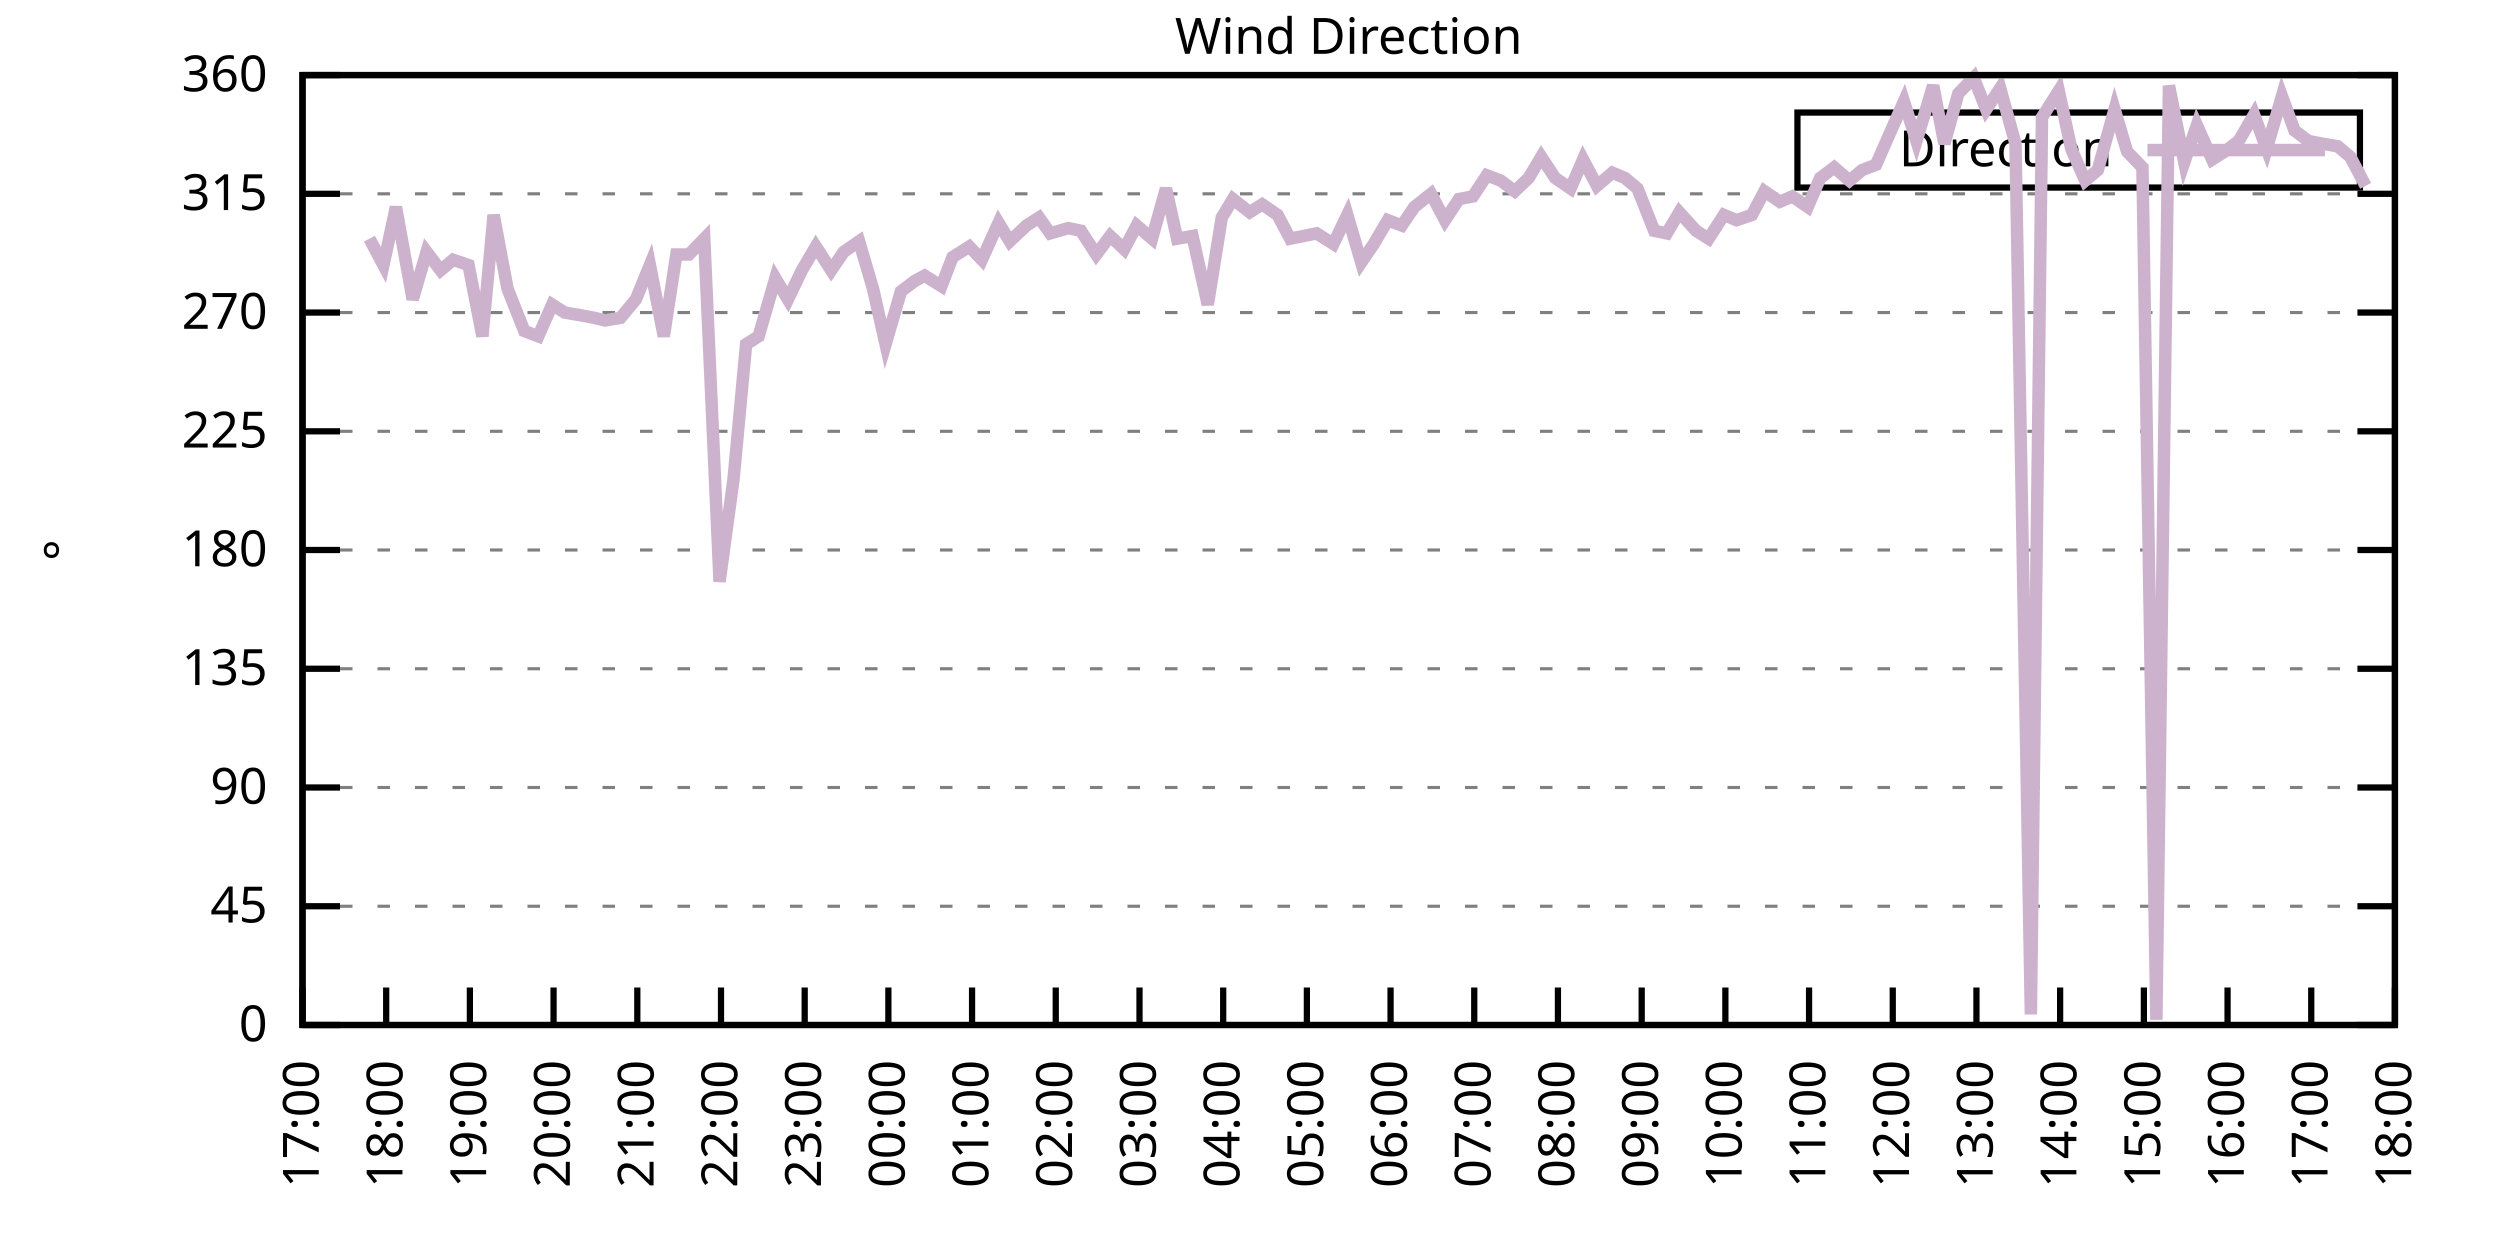
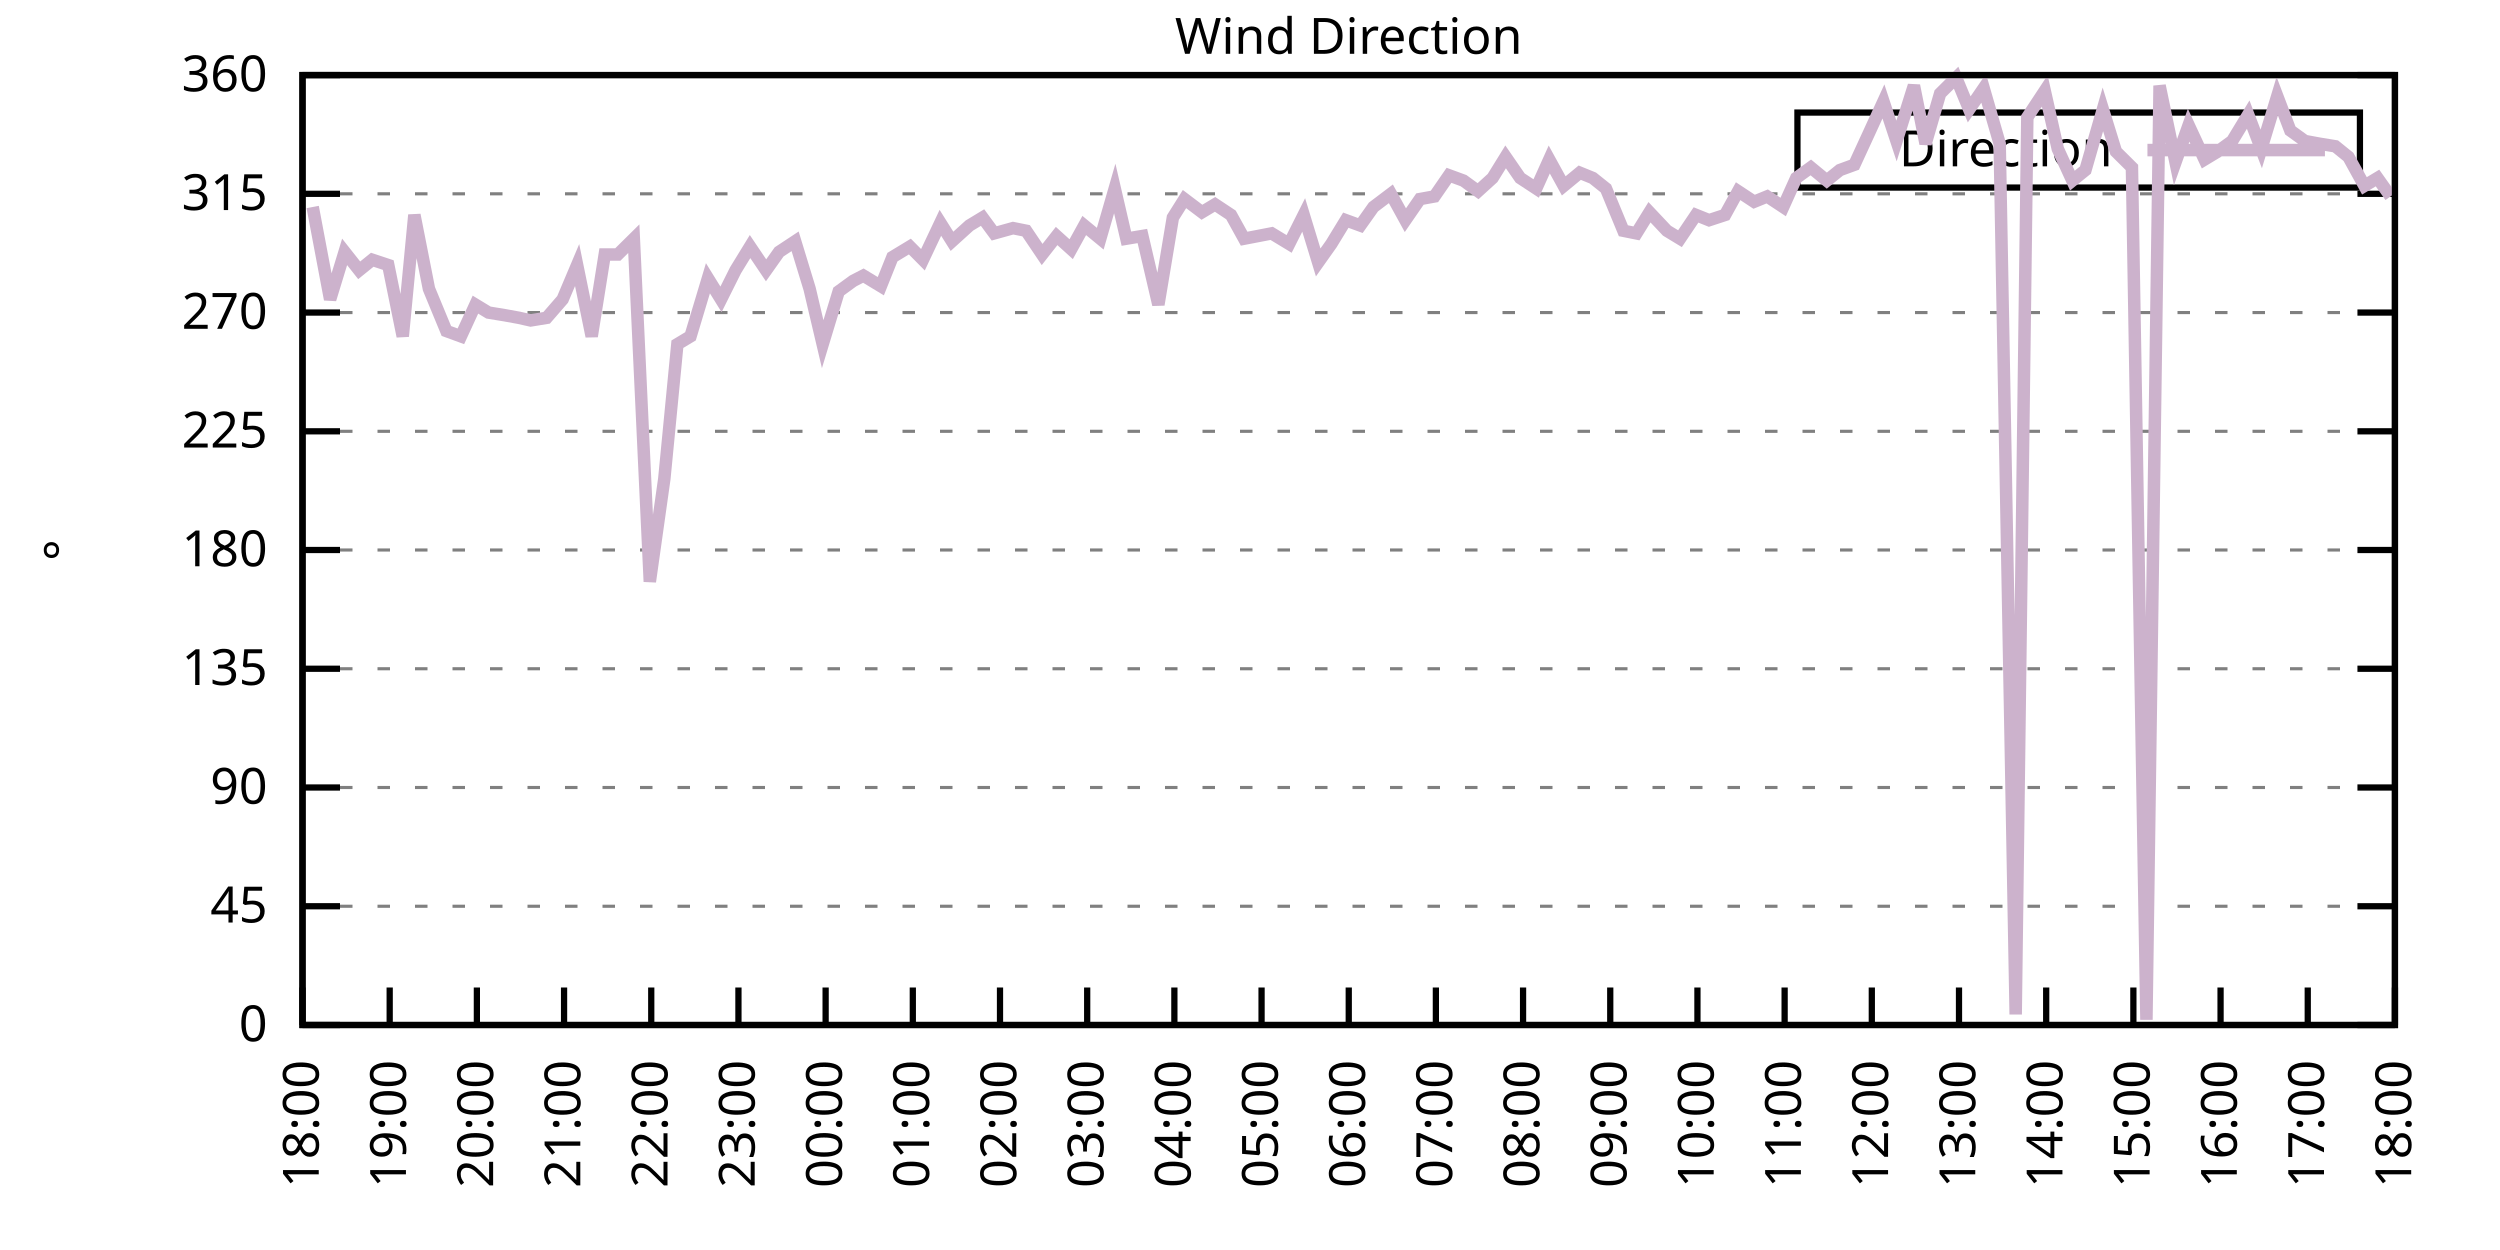
<svg xmlns="http://www.w3.org/2000/svg" xmlns:xlink="http://www.w3.org/1999/xlink" width="400" height="200" viewBox="0 0 400 200">
  <g id="gnuplot_canvas">
    <rect x="0" y="0" width="400" height="200" fill="none" />
    <defs>
      <circle id="gpDot" r="0.5" stroke-width="0.5" stroke="currentColor" />
      <path id="gpPt0" stroke-width="0.333" stroke="currentColor" d="M-1,0 h2 M0,-1 v2" />
      <path id="gpPt1" stroke-width="0.333" stroke="currentColor" d="M-1,-1 L1,1 M1,-1 L-1,1" />
      <path id="gpPt2" stroke-width="0.333" stroke="currentColor" d="M-1,0 L1,0 M0,-1 L0,1 M-1,-1 L1,1 M-1,1 L1,-1" />
      <rect id="gpPt3" stroke-width="0.333" stroke="currentColor" x="-1" y="-1" width="2" height="2" />
      <rect id="gpPt4" stroke-width="0.333" stroke="currentColor" fill="currentColor" x="-1" y="-1" width="2" height="2" />
      <circle id="gpPt5" stroke-width="0.333" stroke="currentColor" cx="0" cy="0" r="1" />
      <use xlink:href="#gpPt5" id="gpPt6" fill="currentColor" stroke="none" />
      <path id="gpPt7" stroke-width="0.333" stroke="currentColor" d="M0,-1.33 L-1.33,0.67 L1.33,0.67 z" />
      <use xlink:href="#gpPt7" id="gpPt8" fill="currentColor" stroke="none" />
      <use xlink:href="#gpPt7" id="gpPt9" stroke="currentColor" transform="rotate(180)" />
      <use xlink:href="#gpPt9" id="gpPt10" fill="currentColor" stroke="none" />
      <use xlink:href="#gpPt3" id="gpPt11" stroke="currentColor" transform="rotate(45)" />
      <use xlink:href="#gpPt11" id="gpPt12" fill="currentColor" stroke="none" />
      <path id="gpPt13" stroke-width="0.333" stroke="currentColor" d="M0,1.330 L1.265,0.411 L0.782,-1.067 L-0.782,-1.076 L-1.265,0.411 z" />
      <use xlink:href="#gpPt13" id="gpPt14" fill="currentColor" stroke="none" />
      <filter id="textbox" filterUnits="objectBoundingBox" x="0" y="0" height="1" width="1">
        <feFlood flood-color="white" flood-opacity="1" result="bgnd" />
        <feComposite in="SourceGraphic" in2="bgnd" operator="atop" />
      </filter>
      <filter id="greybox" filterUnits="objectBoundingBox" x="0" y="0" height="1" width="1">
        <feFlood flood-color="lightgrey" flood-opacity="1" result="grey" />
        <feComposite in="SourceGraphic" in2="grey" operator="atop" />
      </filter>
    </defs>
    <g fill="none" color="white" stroke="currentColor" stroke-width="1.00" stroke-linecap="butt" stroke-linejoin="miter">
</g>
    <g fill="none" color="black" stroke="currentColor" stroke-width="1.00" stroke-linecap="butt" stroke-linejoin="miter">
      <g stroke="none" shape-rendering="crispEdges">
        <polygon fill="rgb(255, 255, 255)" points="48.40,164.00 383.18,164.00 383.18,12.02 48.40,12.02 " />
      </g>
    </g>
    <g fill="none" color="black" stroke="currentColor" stroke-width="1.00" stroke-linecap="butt" stroke-linejoin="miter">
</g>
    <g fill="none" color="black" stroke="black" stroke-width="0.50" stroke-linecap="butt" stroke-linejoin="miter">
</g>
    <g fill="none" color="gray" stroke="currentColor" stroke-width="0.50" stroke-linecap="butt" stroke-linejoin="miter">
      <path stroke="gray" stroke-dasharray="2,4" class="gridline" d="M48.40,164.00 L383.19,164.00  " />
    </g>
    <g fill="none" color="gray" stroke="gray" stroke-width="1.00" stroke-linecap="butt" stroke-linejoin="miter">
</g>
    <g fill="none" color="black" stroke="currentColor" stroke-width="1.00" stroke-linecap="butt" stroke-linejoin="miter">
      <path stroke="black" d="M48.40,164.00 L54.40,164.00 M383.19,164.00 L377.19,164.00  " />
      <g transform="translate(42.80,166.60)" stroke="none" fill="black" font-family="Sans" font-size="8.00" text-anchor="end">
        <text>
          <tspan font-family="Sans"> 0</tspan>
        </text>
      </g>
    </g>
    <g fill="none" color="black" stroke="currentColor" stroke-width="1.00" stroke-linecap="butt" stroke-linejoin="miter">
</g>
    <g fill="none" color="black" stroke="black" stroke-width="0.50" stroke-linecap="butt" stroke-linejoin="miter">
</g>
    <g fill="none" color="gray" stroke="currentColor" stroke-width="0.50" stroke-linecap="butt" stroke-linejoin="miter">
      <path stroke="gray" stroke-dasharray="2,4" class="gridline" d="M48.40,145.00 L383.19,145.00  " />
    </g>
    <g fill="none" color="gray" stroke="gray" stroke-width="1.00" stroke-linecap="butt" stroke-linejoin="miter">
</g>
    <g fill="none" color="black" stroke="currentColor" stroke-width="1.00" stroke-linecap="butt" stroke-linejoin="miter">
      <path stroke="black" d="M48.40,145.00 L54.40,145.00 M383.19,145.00 L377.19,145.00  " />
      <g transform="translate(42.80,147.60)" stroke="none" fill="black" font-family="Sans" font-size="8.00" text-anchor="end">
        <text>
          <tspan font-family="Sans"> 45</tspan>
        </text>
      </g>
    </g>
    <g fill="none" color="black" stroke="currentColor" stroke-width="1.00" stroke-linecap="butt" stroke-linejoin="miter">
</g>
    <g fill="none" color="black" stroke="black" stroke-width="0.50" stroke-linecap="butt" stroke-linejoin="miter">
</g>
    <g fill="none" color="gray" stroke="currentColor" stroke-width="0.50" stroke-linecap="butt" stroke-linejoin="miter">
      <path stroke="gray" stroke-dasharray="2,4" class="gridline" d="M48.40,126.00 L383.19,126.00  " />
    </g>
    <g fill="none" color="gray" stroke="gray" stroke-width="1.00" stroke-linecap="butt" stroke-linejoin="miter">
</g>
    <g fill="none" color="black" stroke="currentColor" stroke-width="1.00" stroke-linecap="butt" stroke-linejoin="miter">
      <path stroke="black" d="M48.40,126.00 L54.40,126.00 M383.19,126.00 L377.19,126.00  " />
      <g transform="translate(42.80,128.60)" stroke="none" fill="black" font-family="Sans" font-size="8.00" text-anchor="end">
        <text>
          <tspan font-family="Sans"> 90</tspan>
        </text>
      </g>
    </g>
    <g fill="none" color="black" stroke="currentColor" stroke-width="1.00" stroke-linecap="butt" stroke-linejoin="miter">
</g>
    <g fill="none" color="black" stroke="black" stroke-width="0.50" stroke-linecap="butt" stroke-linejoin="miter">
</g>
    <g fill="none" color="gray" stroke="currentColor" stroke-width="0.50" stroke-linecap="butt" stroke-linejoin="miter">
      <path stroke="gray" stroke-dasharray="2,4" class="gridline" d="M48.40,107.00 L383.19,107.00  " />
    </g>
    <g fill="none" color="gray" stroke="gray" stroke-width="1.00" stroke-linecap="butt" stroke-linejoin="miter">
</g>
    <g fill="none" color="black" stroke="currentColor" stroke-width="1.00" stroke-linecap="butt" stroke-linejoin="miter">
      <path stroke="black" d="M48.40,107.00 L54.40,107.00 M383.19,107.00 L377.19,107.00  " />
      <g transform="translate(42.80,109.60)" stroke="none" fill="black" font-family="Sans" font-size="8.00" text-anchor="end">
        <text>
          <tspan font-family="Sans"> 135</tspan>
        </text>
      </g>
    </g>
    <g fill="none" color="black" stroke="currentColor" stroke-width="1.00" stroke-linecap="butt" stroke-linejoin="miter">
</g>
    <g fill="none" color="black" stroke="black" stroke-width="0.50" stroke-linecap="butt" stroke-linejoin="miter">
</g>
    <g fill="none" color="gray" stroke="currentColor" stroke-width="0.50" stroke-linecap="butt" stroke-linejoin="miter">
      <path stroke="gray" stroke-dasharray="2,4" class="gridline" d="M48.40,88.00 L383.19,88.00  " />
    </g>
    <g fill="none" color="gray" stroke="gray" stroke-width="1.00" stroke-linecap="butt" stroke-linejoin="miter">
</g>
    <g fill="none" color="black" stroke="currentColor" stroke-width="1.00" stroke-linecap="butt" stroke-linejoin="miter">
      <path stroke="black" d="M48.40,88.00 L54.40,88.00 M383.19,88.00 L377.19,88.00  " />
      <g transform="translate(42.80,90.60)" stroke="none" fill="black" font-family="Sans" font-size="8.00" text-anchor="end">
        <text>
          <tspan font-family="Sans"> 180</tspan>
        </text>
      </g>
    </g>
    <g fill="none" color="black" stroke="currentColor" stroke-width="1.00" stroke-linecap="butt" stroke-linejoin="miter">
</g>
    <g fill="none" color="black" stroke="black" stroke-width="0.50" stroke-linecap="butt" stroke-linejoin="miter">
</g>
    <g fill="none" color="gray" stroke="currentColor" stroke-width="0.50" stroke-linecap="butt" stroke-linejoin="miter">
      <path stroke="gray" stroke-dasharray="2,4" class="gridline" d="M48.40,69.01 L383.19,69.01  " />
    </g>
    <g fill="none" color="gray" stroke="gray" stroke-width="1.00" stroke-linecap="butt" stroke-linejoin="miter">
</g>
    <g fill="none" color="black" stroke="currentColor" stroke-width="1.00" stroke-linecap="butt" stroke-linejoin="miter">
      <path stroke="black" d="M48.40,69.01 L54.40,69.01 M383.19,69.01 L377.19,69.01  " />
      <g transform="translate(42.80,71.61)" stroke="none" fill="black" font-family="Sans" font-size="8.00" text-anchor="end">
        <text>
          <tspan font-family="Sans"> 225</tspan>
        </text>
      </g>
    </g>
    <g fill="none" color="black" stroke="currentColor" stroke-width="1.00" stroke-linecap="butt" stroke-linejoin="miter">
</g>
    <g fill="none" color="black" stroke="black" stroke-width="0.50" stroke-linecap="butt" stroke-linejoin="miter">
</g>
    <g fill="none" color="gray" stroke="currentColor" stroke-width="0.50" stroke-linecap="butt" stroke-linejoin="miter">
      <path stroke="gray" stroke-dasharray="2,4" class="gridline" d="M48.40,50.01 L383.19,50.01  " />
    </g>
    <g fill="none" color="gray" stroke="gray" stroke-width="1.00" stroke-linecap="butt" stroke-linejoin="miter">
</g>
    <g fill="none" color="black" stroke="currentColor" stroke-width="1.00" stroke-linecap="butt" stroke-linejoin="miter">
      <path stroke="black" d="M48.40,50.01 L54.40,50.01 M383.19,50.01 L377.19,50.01  " />
      <g transform="translate(42.80,52.61)" stroke="none" fill="black" font-family="Sans" font-size="8.00" text-anchor="end">
        <text>
          <tspan font-family="Sans"> 270</tspan>
        </text>
      </g>
    </g>
    <g fill="none" color="black" stroke="currentColor" stroke-width="1.00" stroke-linecap="butt" stroke-linejoin="miter">
</g>
    <g fill="none" color="black" stroke="black" stroke-width="0.50" stroke-linecap="butt" stroke-linejoin="miter">
</g>
    <g fill="none" color="gray" stroke="currentColor" stroke-width="0.50" stroke-linecap="butt" stroke-linejoin="miter">
      <path stroke="gray" stroke-dasharray="2,4" class="gridline" d="M48.40,31.01 L383.19,31.01  " />
    </g>
    <g fill="none" color="gray" stroke="gray" stroke-width="1.00" stroke-linecap="butt" stroke-linejoin="miter">
</g>
    <g fill="none" color="black" stroke="currentColor" stroke-width="1.00" stroke-linecap="butt" stroke-linejoin="miter">
      <path stroke="black" d="M48.40,31.01 L54.40,31.01 M383.19,31.01 L377.19,31.01  " />
      <g transform="translate(42.80,33.61)" stroke="none" fill="black" font-family="Sans" font-size="8.00" text-anchor="end">
        <text>
          <tspan font-family="Sans"> 315</tspan>
        </text>
      </g>
    </g>
    <g fill="none" color="black" stroke="currentColor" stroke-width="1.00" stroke-linecap="butt" stroke-linejoin="miter">
</g>
    <g fill="none" color="black" stroke="black" stroke-width="0.50" stroke-linecap="butt" stroke-linejoin="miter">
</g>
    <g fill="none" color="gray" stroke="currentColor" stroke-width="0.50" stroke-linecap="butt" stroke-linejoin="miter">
      <path stroke="gray" stroke-dasharray="2,4" class="gridline" d="M48.40,12.01 L383.19,12.01  " />
    </g>
    <g fill="none" color="gray" stroke="gray" stroke-width="1.00" stroke-linecap="butt" stroke-linejoin="miter">
</g>
    <g fill="none" color="black" stroke="currentColor" stroke-width="1.00" stroke-linecap="butt" stroke-linejoin="miter">
      <path stroke="black" d="M48.40,12.01 L54.40,12.01 M383.19,12.01 L377.19,12.01  " />
      <g transform="translate(42.80,14.61)" stroke="none" fill="black" font-family="Sans" font-size="8.00" text-anchor="end">
        <text>
          <tspan font-family="Sans"> 360</tspan>
        </text>
      </g>
    </g>
    <g fill="none" color="black" stroke="currentColor" stroke-width="1.00" stroke-linecap="butt" stroke-linejoin="miter">
      <path stroke="black" d="M48.40,164.00 L48.40,158.00  " />
      <g transform="translate(51.00,169.60) rotate(270.00)" stroke="none" fill="black" font-family="Sans" font-size="8.00" text-anchor="end">
        <text>
-           <tspan font-family="Sans">17:00</tspan>
-         </text>
-       </g>
-     </g>
-     <g fill="none" color="black" stroke="currentColor" stroke-width="1.00" stroke-linecap="butt" stroke-linejoin="miter">
-       <path stroke="black" d="M61.79,164.00 L61.79,158.00  " />
-       <g transform="translate(64.39,169.60) rotate(270.00)" stroke="none" fill="black" font-family="Sans" font-size="8.00" text-anchor="end">
-         <text>
          <tspan font-family="Sans">18:00</tspan>
        </text>
      </g>
    </g>
    <g fill="none" color="black" stroke="currentColor" stroke-width="1.00" stroke-linecap="butt" stroke-linejoin="miter">
-       <path stroke="black" d="M75.18,164.00 L75.18,158.00  " />
-       <g transform="translate(77.78,169.60) rotate(270.00)" stroke="none" fill="black" font-family="Sans" font-size="8.00" text-anchor="end">
+       <path stroke="black" d="M62.35,164.00 L62.35,158.00  " />
+       <g transform="translate(64.95,169.60) rotate(270.00)" stroke="none" fill="black" font-family="Sans" font-size="8.00" text-anchor="end">
        <text>
          <tspan font-family="Sans">19:00</tspan>
        </text>
      </g>
    </g>
    <g fill="none" color="black" stroke="currentColor" stroke-width="1.00" stroke-linecap="butt" stroke-linejoin="miter">
-       <path stroke="black" d="M88.57,164.00 L88.57,158.00  " />
-       <g transform="translate(91.17,169.60) rotate(270.00)" stroke="none" fill="black" font-family="Sans" font-size="8.00" text-anchor="end">
+       <path stroke="black" d="M76.30,164.00 L76.30,158.00  " />
+       <g transform="translate(78.90,169.60) rotate(270.00)" stroke="none" fill="black" font-family="Sans" font-size="8.00" text-anchor="end">
        <text>
          <tspan font-family="Sans">20:00</tspan>
        </text>
      </g>
    </g>
    <g fill="none" color="black" stroke="currentColor" stroke-width="1.00" stroke-linecap="butt" stroke-linejoin="miter">
-       <path stroke="black" d="M101.97,164.00 L101.97,158.00  " />
-       <g transform="translate(104.57,169.60) rotate(270.00)" stroke="none" fill="black" font-family="Sans" font-size="8.00" text-anchor="end">
+       <path stroke="black" d="M90.25,164.00 L90.25,158.00  " />
+       <g transform="translate(92.85,169.60) rotate(270.00)" stroke="none" fill="black" font-family="Sans" font-size="8.00" text-anchor="end">
        <text>
          <tspan font-family="Sans">21:00</tspan>
        </text>
      </g>
    </g>
    <g fill="none" color="black" stroke="currentColor" stroke-width="1.00" stroke-linecap="butt" stroke-linejoin="miter">
-       <path stroke="black" d="M115.36,164.00 L115.36,158.00  " />
-       <g transform="translate(117.96,169.60) rotate(270.00)" stroke="none" fill="black" font-family="Sans" font-size="8.00" text-anchor="end">
+       <path stroke="black" d="M104.20,164.00 L104.20,158.00  " />
+       <g transform="translate(106.80,169.60) rotate(270.00)" stroke="none" fill="black" font-family="Sans" font-size="8.00" text-anchor="end">
        <text>
          <tspan font-family="Sans">22:00</tspan>
        </text>
      </g>
    </g>
    <g fill="none" color="black" stroke="currentColor" stroke-width="1.00" stroke-linecap="butt" stroke-linejoin="miter">
-       <path stroke="black" d="M128.75,164.00 L128.75,158.00  " />
-       <g transform="translate(131.35,169.60) rotate(270.00)" stroke="none" fill="black" font-family="Sans" font-size="8.00" text-anchor="end">
+       <path stroke="black" d="M118.15,164.00 L118.15,158.00  " />
+       <g transform="translate(120.75,169.60) rotate(270.00)" stroke="none" fill="black" font-family="Sans" font-size="8.00" text-anchor="end">
        <text>
          <tspan font-family="Sans">23:00</tspan>
        </text>
      </g>
    </g>
    <g fill="none" color="black" stroke="currentColor" stroke-width="1.00" stroke-linecap="butt" stroke-linejoin="miter">
-       <path stroke="black" d="M142.14,164.00 L142.14,158.00  " />
-       <g transform="translate(144.74,169.60) rotate(270.00)" stroke="none" fill="black" font-family="Sans" font-size="8.00" text-anchor="end">
+       <path stroke="black" d="M132.10,164.00 L132.10,158.00  " />
+       <g transform="translate(134.70,169.60) rotate(270.00)" stroke="none" fill="black" font-family="Sans" font-size="8.00" text-anchor="end">
        <text>
          <tspan font-family="Sans">00:00</tspan>
        </text>
      </g>
    </g>
    <g fill="none" color="black" stroke="currentColor" stroke-width="1.00" stroke-linecap="butt" stroke-linejoin="miter">
-       <path stroke="black" d="M155.53,164.00 L155.53,158.00  " />
-       <g transform="translate(158.13,169.60) rotate(270.00)" stroke="none" fill="black" font-family="Sans" font-size="8.00" text-anchor="end">
+       <path stroke="black" d="M146.05,164.00 L146.05,158.00  " />
+       <g transform="translate(148.65,169.60) rotate(270.00)" stroke="none" fill="black" font-family="Sans" font-size="8.00" text-anchor="end">
        <text>
          <tspan font-family="Sans">01:00</tspan>
        </text>
      </g>
    </g>
    <g fill="none" color="black" stroke="currentColor" stroke-width="1.00" stroke-linecap="butt" stroke-linejoin="miter">
-       <path stroke="black" d="M168.92,164.00 L168.92,158.00  " />
-       <g transform="translate(171.52,169.60) rotate(270.00)" stroke="none" fill="black" font-family="Sans" font-size="8.00" text-anchor="end">
+       <path stroke="black" d="M160.00,164.00 L160.00,158.00  " />
+       <g transform="translate(162.60,169.60) rotate(270.00)" stroke="none" fill="black" font-family="Sans" font-size="8.00" text-anchor="end">
        <text>
          <tspan font-family="Sans">02:00</tspan>
        </text>
      </g>
    </g>
    <g fill="none" color="black" stroke="currentColor" stroke-width="1.00" stroke-linecap="butt" stroke-linejoin="miter">
-       <path stroke="black" d="M182.32,164.00 L182.32,158.00  " />
-       <g transform="translate(184.92,169.60) rotate(270.00)" stroke="none" fill="black" font-family="Sans" font-size="8.00" text-anchor="end">
+       <path stroke="black" d="M173.95,164.00 L173.95,158.00  " />
+       <g transform="translate(176.55,169.60) rotate(270.00)" stroke="none" fill="black" font-family="Sans" font-size="8.00" text-anchor="end">
        <text>
          <tspan font-family="Sans">03:00</tspan>
        </text>
      </g>
    </g>
    <g fill="none" color="black" stroke="currentColor" stroke-width="1.00" stroke-linecap="butt" stroke-linejoin="miter">
-       <path stroke="black" d="M195.71,164.00 L195.71,158.00  " />
-       <g transform="translate(198.31,169.60) rotate(270.00)" stroke="none" fill="black" font-family="Sans" font-size="8.00" text-anchor="end">
+       <path stroke="black" d="M187.90,164.00 L187.90,158.00  " />
+       <g transform="translate(190.50,169.60) rotate(270.00)" stroke="none" fill="black" font-family="Sans" font-size="8.00" text-anchor="end">
        <text>
          <tspan font-family="Sans">04:00</tspan>
        </text>
      </g>
    </g>
    <g fill="none" color="black" stroke="currentColor" stroke-width="1.00" stroke-linecap="butt" stroke-linejoin="miter">
-       <path stroke="black" d="M209.10,164.00 L209.10,158.00  " />
-       <g transform="translate(211.70,169.60) rotate(270.00)" stroke="none" fill="black" font-family="Sans" font-size="8.00" text-anchor="end">
+       <path stroke="black" d="M201.85,164.00 L201.85,158.00  " />
+       <g transform="translate(204.45,169.60) rotate(270.00)" stroke="none" fill="black" font-family="Sans" font-size="8.00" text-anchor="end">
        <text>
          <tspan font-family="Sans">05:00</tspan>
        </text>
      </g>
    </g>
    <g fill="none" color="black" stroke="currentColor" stroke-width="1.00" stroke-linecap="butt" stroke-linejoin="miter">
-       <path stroke="black" d="M222.49,164.00 L222.49,158.00  " />
-       <g transform="translate(225.09,169.60) rotate(270.00)" stroke="none" fill="black" font-family="Sans" font-size="8.00" text-anchor="end">
+       <path stroke="black" d="M215.80,164.00 L215.80,158.00  " />
+       <g transform="translate(218.40,169.60) rotate(270.00)" stroke="none" fill="black" font-family="Sans" font-size="8.00" text-anchor="end">
        <text>
          <tspan font-family="Sans">06:00</tspan>
        </text>
      </g>
    </g>
    <g fill="none" color="black" stroke="currentColor" stroke-width="1.00" stroke-linecap="butt" stroke-linejoin="miter">
-       <path stroke="black" d="M235.88,164.00 L235.88,158.00  " />
-       <g transform="translate(238.48,169.60) rotate(270.00)" stroke="none" fill="black" font-family="Sans" font-size="8.00" text-anchor="end">
+       <path stroke="black" d="M229.74,164.00 L229.74,158.00  " />
+       <g transform="translate(232.34,169.60) rotate(270.00)" stroke="none" fill="black" font-family="Sans" font-size="8.00" text-anchor="end">
        <text>
          <tspan font-family="Sans">07:00</tspan>
        </text>
      </g>
    </g>
    <g fill="none" color="black" stroke="currentColor" stroke-width="1.00" stroke-linecap="butt" stroke-linejoin="miter">
-       <path stroke="black" d="M249.27,164.00 L249.27,158.00  " />
-       <g transform="translate(251.87,169.60) rotate(270.00)" stroke="none" fill="black" font-family="Sans" font-size="8.00" text-anchor="end">
+       <path stroke="black" d="M243.69,164.00 L243.69,158.00  " />
+       <g transform="translate(246.29,169.60) rotate(270.00)" stroke="none" fill="black" font-family="Sans" font-size="8.00" text-anchor="end">
        <text>
          <tspan font-family="Sans">08:00</tspan>
        </text>
      </g>
    </g>
    <g fill="none" color="black" stroke="currentColor" stroke-width="1.00" stroke-linecap="butt" stroke-linejoin="miter">
-       <path stroke="black" d="M262.67,164.00 L262.67,158.00  " />
-       <g transform="translate(265.27,169.60) rotate(270.00)" stroke="none" fill="black" font-family="Sans" font-size="8.00" text-anchor="end">
+       <path stroke="black" d="M257.64,164.00 L257.64,158.00  " />
+       <g transform="translate(260.24,169.60) rotate(270.00)" stroke="none" fill="black" font-family="Sans" font-size="8.00" text-anchor="end">
        <text>
          <tspan font-family="Sans">09:00</tspan>
        </text>
      </g>
    </g>
    <g fill="none" color="black" stroke="currentColor" stroke-width="1.00" stroke-linecap="butt" stroke-linejoin="miter">
-       <path stroke="black" d="M276.06,164.00 L276.06,158.00  " />
-       <g transform="translate(278.66,169.60) rotate(270.00)" stroke="none" fill="black" font-family="Sans" font-size="8.00" text-anchor="end">
+       <path stroke="black" d="M271.59,164.00 L271.59,158.00  " />
+       <g transform="translate(274.19,169.60) rotate(270.00)" stroke="none" fill="black" font-family="Sans" font-size="8.00" text-anchor="end">
        <text>
          <tspan font-family="Sans">10:00</tspan>
        </text>
      </g>
    </g>
    <g fill="none" color="black" stroke="currentColor" stroke-width="1.00" stroke-linecap="butt" stroke-linejoin="miter">
-       <path stroke="black" d="M289.45,164.00 L289.45,158.00  " />
-       <g transform="translate(292.05,169.60) rotate(270.00)" stroke="none" fill="black" font-family="Sans" font-size="8.00" text-anchor="end">
+       <path stroke="black" d="M285.54,164.00 L285.54,158.00  " />
+       <g transform="translate(288.14,169.60) rotate(270.00)" stroke="none" fill="black" font-family="Sans" font-size="8.00" text-anchor="end">
        <text>
          <tspan font-family="Sans">11:00</tspan>
        </text>
      </g>
    </g>
    <g fill="none" color="black" stroke="currentColor" stroke-width="1.00" stroke-linecap="butt" stroke-linejoin="miter">
-       <path stroke="black" d="M302.84,164.00 L302.84,158.00  " />
-       <g transform="translate(305.44,169.60) rotate(270.00)" stroke="none" fill="black" font-family="Sans" font-size="8.00" text-anchor="end">
+       <path stroke="black" d="M299.49,164.00 L299.49,158.00  " />
+       <g transform="translate(302.09,169.60) rotate(270.00)" stroke="none" fill="black" font-family="Sans" font-size="8.00" text-anchor="end">
        <text>
          <tspan font-family="Sans">12:00</tspan>
        </text>
      </g>
    </g>
    <g fill="none" color="black" stroke="currentColor" stroke-width="1.00" stroke-linecap="butt" stroke-linejoin="miter">
-       <path stroke="black" d="M316.23,164.00 L316.23,158.00  " />
-       <g transform="translate(318.83,169.60) rotate(270.00)" stroke="none" fill="black" font-family="Sans" font-size="8.00" text-anchor="end">
+       <path stroke="black" d="M313.44,164.00 L313.44,158.00  " />
+       <g transform="translate(316.04,169.60) rotate(270.00)" stroke="none" fill="black" font-family="Sans" font-size="8.00" text-anchor="end">
        <text>
          <tspan font-family="Sans">13:00</tspan>
        </text>
      </g>
    </g>
    <g fill="none" color="black" stroke="currentColor" stroke-width="1.00" stroke-linecap="butt" stroke-linejoin="miter">
-       <path stroke="black" d="M329.62,164.00 L329.62,158.00  " />
-       <g transform="translate(332.22,169.60) rotate(270.00)" stroke="none" fill="black" font-family="Sans" font-size="8.00" text-anchor="end">
+       <path stroke="black" d="M327.39,164.00 L327.39,158.00  " />
+       <g transform="translate(329.99,169.60) rotate(270.00)" stroke="none" fill="black" font-family="Sans" font-size="8.00" text-anchor="end">
        <text>
          <tspan font-family="Sans">14:00</tspan>
        </text>
      </g>
    </g>
    <g fill="none" color="black" stroke="currentColor" stroke-width="1.00" stroke-linecap="butt" stroke-linejoin="miter">
-       <path stroke="black" d="M343.02,164.00 L343.02,158.00  " />
-       <g transform="translate(345.62,169.60) rotate(270.00)" stroke="none" fill="black" font-family="Sans" font-size="8.00" text-anchor="end">
+       <path stroke="black" d="M341.34,164.00 L341.34,158.00  " />
+       <g transform="translate(343.94,169.60) rotate(270.00)" stroke="none" fill="black" font-family="Sans" font-size="8.00" text-anchor="end">
        <text>
          <tspan font-family="Sans">15:00</tspan>
        </text>
      </g>
    </g>
    <g fill="none" color="black" stroke="currentColor" stroke-width="1.00" stroke-linecap="butt" stroke-linejoin="miter">
-       <path stroke="black" d="M356.41,164.00 L356.41,158.00  " />
-       <g transform="translate(359.01,169.60) rotate(270.00)" stroke="none" fill="black" font-family="Sans" font-size="8.00" text-anchor="end">
+       <path stroke="black" d="M355.29,164.00 L355.29,158.00  " />
+       <g transform="translate(357.89,169.60) rotate(270.00)" stroke="none" fill="black" font-family="Sans" font-size="8.00" text-anchor="end">
        <text>
          <tspan font-family="Sans">16:00</tspan>
        </text>
      </g>
    </g>
    <g fill="none" color="black" stroke="currentColor" stroke-width="1.00" stroke-linecap="butt" stroke-linejoin="miter">
-       <path stroke="black" d="M369.80,164.00 L369.80,158.00  " />
-       <g transform="translate(372.40,169.60) rotate(270.00)" stroke="none" fill="black" font-family="Sans" font-size="8.00" text-anchor="end">
+       <path stroke="black" d="M369.24,164.00 L369.24,158.00  " />
+       <g transform="translate(371.84,169.60) rotate(270.00)" stroke="none" fill="black" font-family="Sans" font-size="8.00" text-anchor="end">
        <text>
          <tspan font-family="Sans">17:00</tspan>
        </text>
      </g>
    </g>
    <g fill="none" color="black" stroke="currentColor" stroke-width="1.00" stroke-linecap="butt" stroke-linejoin="miter">
      <path stroke="black" d="M383.19,164.00 L383.19,158.00  " />
      <g transform="translate(385.79,169.60) rotate(270.00)" stroke="none" fill="black" font-family="Sans" font-size="8.00" text-anchor="end">
        <text>
          <tspan font-family="Sans">18:00</tspan>
        </text>
      </g>
    </g>
    <g fill="none" color="black" stroke="currentColor" stroke-width="1.00" stroke-linecap="butt" stroke-linejoin="miter">
</g>
    <g fill="none" color="black" stroke="currentColor" stroke-width="1.00" stroke-linecap="butt" stroke-linejoin="miter">
      <path stroke="black" d="M48.40,12.01 L48.40,164.00 L383.19,164.00 L383.19,12.01 L48.40,12.01 Z  " />
    </g>
    <g fill="none" color="black" stroke="currentColor" stroke-width="1.00" stroke-linecap="butt" stroke-linejoin="miter">
</g>
    <g fill="none" color="black" stroke="currentColor" stroke-width="1.00" stroke-linecap="butt" stroke-linejoin="miter">
      <path stroke="black" d="M287.59,30.01 L287.59,18.01 L377.59,18.01 L377.59,30.01 L287.59,30.01 Z  " />
    </g>
    <g id="Wind_direction_plot_1">
      <g fill="none" color="white" stroke="black" stroke-width="2.00" stroke-linecap="butt" stroke-linejoin="miter">
</g>
      <g fill="none" color="black" stroke="currentColor" stroke-width="2.00" stroke-linecap="butt" stroke-linejoin="miter">
        <g transform="translate(337.99,26.61)" stroke="none" fill="black" font-family="Sans" font-size="8.00" text-anchor="end">
          <text>
            <tspan font-family="Sans">Direction</tspan>
          </text>
        </g>
      </g>
      <g fill="none" color="black" stroke="currentColor" stroke-width="2.00" stroke-linecap="butt" stroke-linejoin="miter">
-         <path stroke="rgb(204, 178, 204)" d="M343.59,24.01 L371.99,24.01 M59.11,38.19 L61.35,42.41 L63.35,33.12 L66.03,47.90 L68.26,40.30 L70.50,43.25   L72.50,41.56 L74.96,42.41 L77.19,53.81 L78.98,34.39 L81.21,46.21 L83.89,52.96 L86.12,53.81 L88.35,48.74   L90.36,50.01 L92.82,50.43 L95.05,50.85 L96.83,51.27 L99.29,50.85 L101.74,47.90 L103.98,42.41 L106.21,53.81   L108.22,40.72 L110.22,40.72 L112.68,38.19 L115.13,93.07 L117.37,76.61 L119.38,55.07 L121.38,53.81 L124.06,44.52   L126.07,47.90 L128.30,43.25 L130.54,39.45 L132.99,43.25 L135.00,40.30 L137.45,38.61 L139.69,46.21 L141.69,55.07   L144.15,46.63 L146.38,44.94 L147.94,44.10 L150.62,45.79 L152.41,41.14 L155.09,39.45 L157.10,41.56 L159.77,35.65   L161.56,38.61 L164.24,36.08 L166.25,34.81 L168.03,37.34 L170.93,36.50 L172.94,36.92 L175.40,40.72 L177.63,37.76   L179.86,39.87 L181.87,36.08 L184.32,38.19 L186.56,30.16 L188.34,38.19 L190.80,37.76 L193.25,48.74 L195.48,34.81   L197.27,31.85 L199.95,33.96 L201.96,32.70 L204.41,34.39 L206.42,38.19 L210.66,37.34 L213.34,39.03 L215.57,34.39   L217.80,41.99 L219.81,39.03 L222.04,35.23 L224.28,36.08 L226.29,33.12 L228.96,31.01 L231.20,35.23 L233.43,31.85   L235.66,31.43 L237.89,28.05 L240.12,28.90 L242.36,30.59 L244.59,28.48 L246.60,25.10 L248.83,28.48 L251.28,30.16   L253.29,25.52 L255.52,29.74 L257.98,27.63 L259.99,28.48 L262.00,30.16 L264.67,36.92 L266.68,37.34 L268.69,33.96   L271.37,36.92 L273.38,38.19 L275.83,34.39 L277.84,35.23 L280.30,34.39 L282.31,30.59 L284.76,32.28 L286.77,31.43   L289.23,33.12 L291.23,28.48 L293.47,26.79 L295.92,28.90 L297.93,27.21 L300.16,26.36 L302.39,21.30 L304.63,16.23   L306.63,22.56 L309.31,13.70 L311.10,22.99 L313.33,14.97 L315.79,12.43 L317.79,17.50 L320.03,14.12 L322.48,22.99   L324.94,162.31 L326.72,18.77 L329.40,14.54 L331.41,23.83 L333.64,28.90 L335.65,27.21 L338.33,17.50 L340.34,24.25   L342.79,26.79 L345.02,163.16 L347.03,13.70 L349.49,25.94 L351.50,20.03 L353.95,25.52 L355.96,24.25 L358.19,22.56   L360.65,18.34 L362.66,23.83 L365.11,15.39 L367.12,20.88 L369.35,22.56 L371.58,22.99 L374.04,23.41 L376.05,25.10   L378.50,29.74  " />
+         <path stroke="rgb(204, 178, 204)" d="M343.59,24.01 L371.99,24.01 M50.03,33.12 L52.82,47.90 L55.14,40.30 L57.47,43.25 L59.56,41.56 L62.12,42.41   L64.44,53.81 L66.30,34.39 L68.63,46.21 L71.42,52.96 L73.74,53.81 L76.07,48.74 L78.16,50.01 L80.72,50.43   L83.04,50.85 L84.90,51.27 L87.46,50.85 L90.02,47.90 L92.34,42.41 L94.67,53.81 L96.76,40.72 L98.85,40.72   L101.41,38.19 L103.97,93.07 L106.29,76.61 L108.38,55.07 L110.48,53.81 L113.27,44.52 L115.36,47.90 L117.68,43.25   L120.01,39.45 L122.57,43.25 L124.66,40.30 L127.22,38.61 L129.54,46.21 L131.63,55.07 L134.19,46.63 L136.51,44.94   L138.14,44.10 L140.93,45.79 L142.79,41.14 L145.58,39.45 L147.67,41.56 L150.46,35.65 L152.32,38.61 L155.11,36.08   L157.21,34.81 L159.07,37.34 L162.09,36.50 L164.18,36.92 L166.74,40.72 L169.06,37.76 L171.39,39.87 L173.48,36.08   L176.04,38.19 L178.36,30.16 L180.22,38.19 L182.78,37.76 L185.34,48.74 L187.66,34.81 L189.52,31.85 L192.31,33.96   L194.41,32.70 L196.96,34.39 L199.06,38.19 L203.47,37.34 L206.26,39.03 L208.59,34.39 L210.91,41.99 L213.01,39.03   L215.33,35.23 L217.65,36.08 L219.75,33.12 L222.54,31.01 L224.86,35.23 L227.19,31.85 L229.51,31.43 L231.84,28.05   L234.16,28.90 L236.49,30.59 L238.81,28.48 L240.90,25.10 L243.23,28.48 L245.79,30.16 L247.88,25.52 L250.20,29.74   L252.76,27.63 L254.85,28.48 L256.95,30.16 L259.74,36.92 L261.83,37.34 L263.92,33.96 L266.71,36.92 L268.80,38.19   L271.36,34.39 L273.45,35.23 L276.01,34.39 L278.10,30.59 L280.66,32.28 L282.75,31.43 L285.31,33.12 L287.40,28.48   L289.73,26.79 L292.29,28.90 L294.38,27.21 L296.70,26.36 L299.03,21.30 L301.35,16.23 L303.44,22.56 L306.23,13.70   L308.09,22.99 L310.42,14.97 L312.98,12.43 L315.07,17.50 L317.39,14.12 L319.95,22.99 L322.51,162.31 L324.37,18.77   L327.16,14.54 L329.25,23.83 L331.58,28.90 L333.67,27.21 L336.46,17.50 L338.55,24.25 L341.11,26.79 L343.43,163.16   L345.53,13.70 L348.08,25.94 L350.18,20.03 L352.73,25.52 L354.83,24.25 L357.15,22.56 L359.71,18.34 L361.80,23.83   L364.36,15.39 L366.45,20.88 L368.78,22.56 L371.10,22.99 L373.66,23.41 L375.75,25.10 L378.31,29.74 L380.40,28.48   L382.49,31.43  " />
      </g>
    </g>
    <g fill="none" color="black" stroke="currentColor" stroke-width="2.00" stroke-linecap="butt" stroke-linejoin="miter">
</g>
    <g fill="none" color="black" stroke="black" stroke-width="1.00" stroke-linecap="butt" stroke-linejoin="miter">
</g>
    <g fill="none" color="black" stroke="currentColor" stroke-width="1.00" stroke-linecap="butt" stroke-linejoin="miter">
      <path stroke="black" d="M48.40,12.01 L48.40,164.00 L383.19,164.00 L383.19,12.01 L48.40,12.01 Z  " />
      <g transform="translate(12.80,88.01) rotate(270.00)" stroke="none" fill="black" font-family="Sans" font-size="8.00" text-anchor="middle">
        <text>
          <tspan font-family="Sans">°</tspan>
        </text>
      </g>
    </g>
    <g fill="none" color="black" stroke="currentColor" stroke-width="1.00" stroke-linecap="butt" stroke-linejoin="miter">
</g>
    <g fill="none" color="black" stroke="currentColor" stroke-width="1.00" stroke-linecap="butt" stroke-linejoin="miter">
      <g transform="translate(215.79,8.61)" stroke="none" fill="black" font-family="Sans" font-size="8.00" text-anchor="middle">
        <text>
          <tspan font-family="Sans">Wind Direction</tspan>
        </text>
      </g>
    </g>
    <g fill="none" color="black" stroke="currentColor" stroke-width="1.00" stroke-linecap="butt" stroke-linejoin="miter">
</g>
  </g>
</svg>
